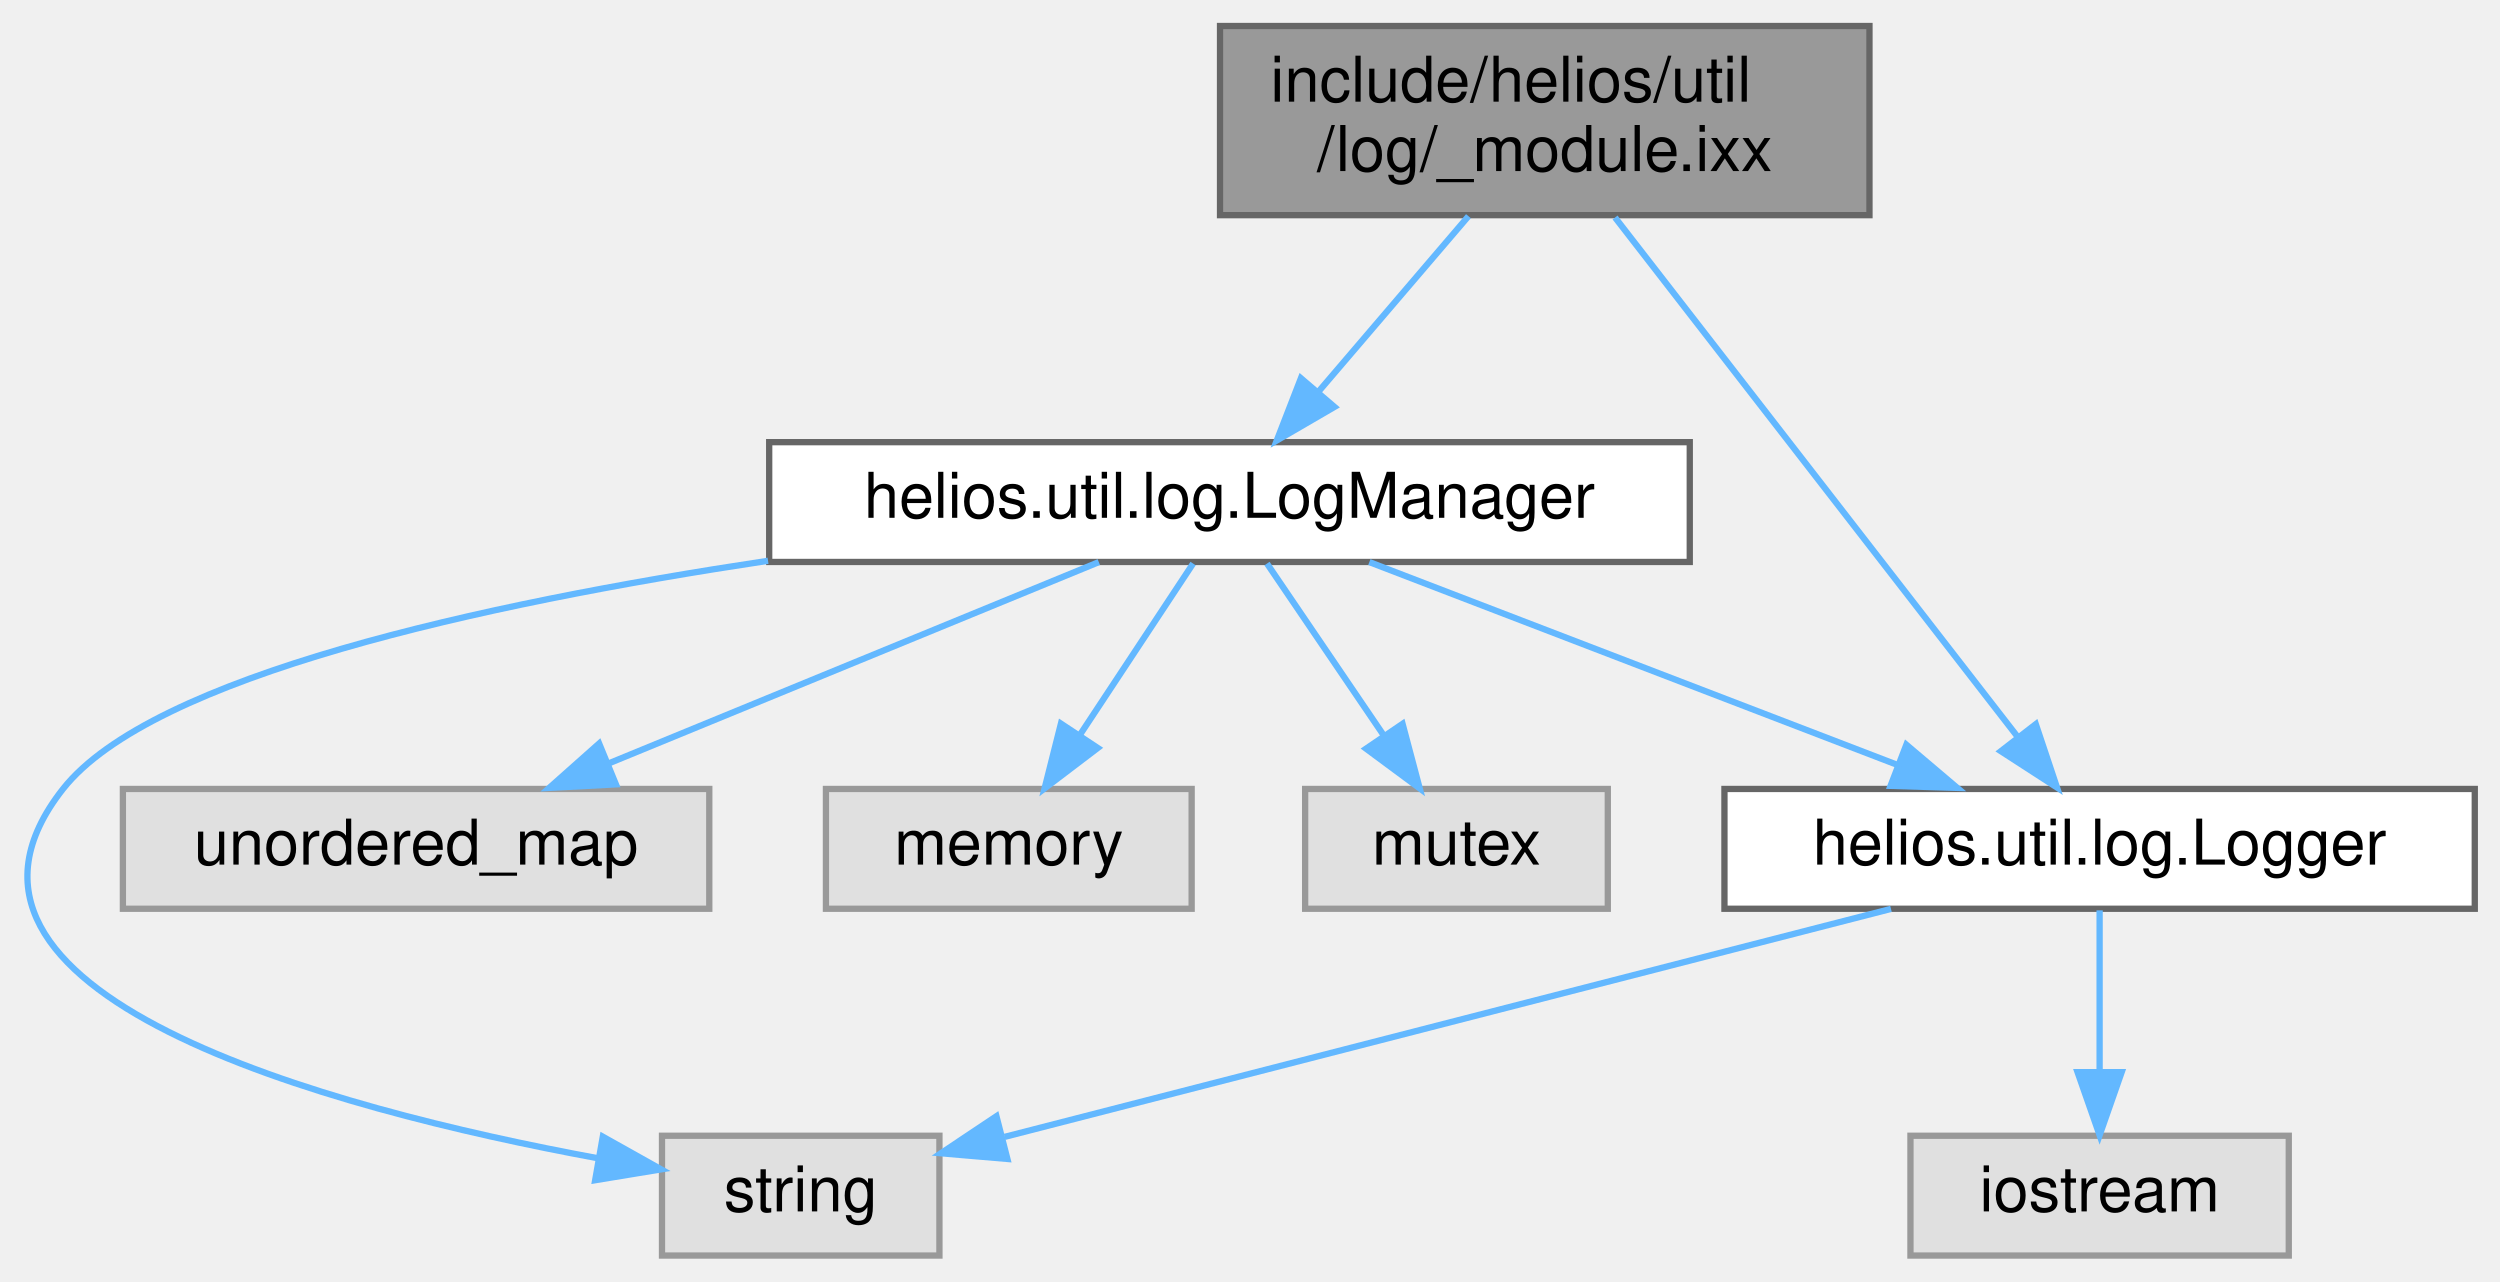
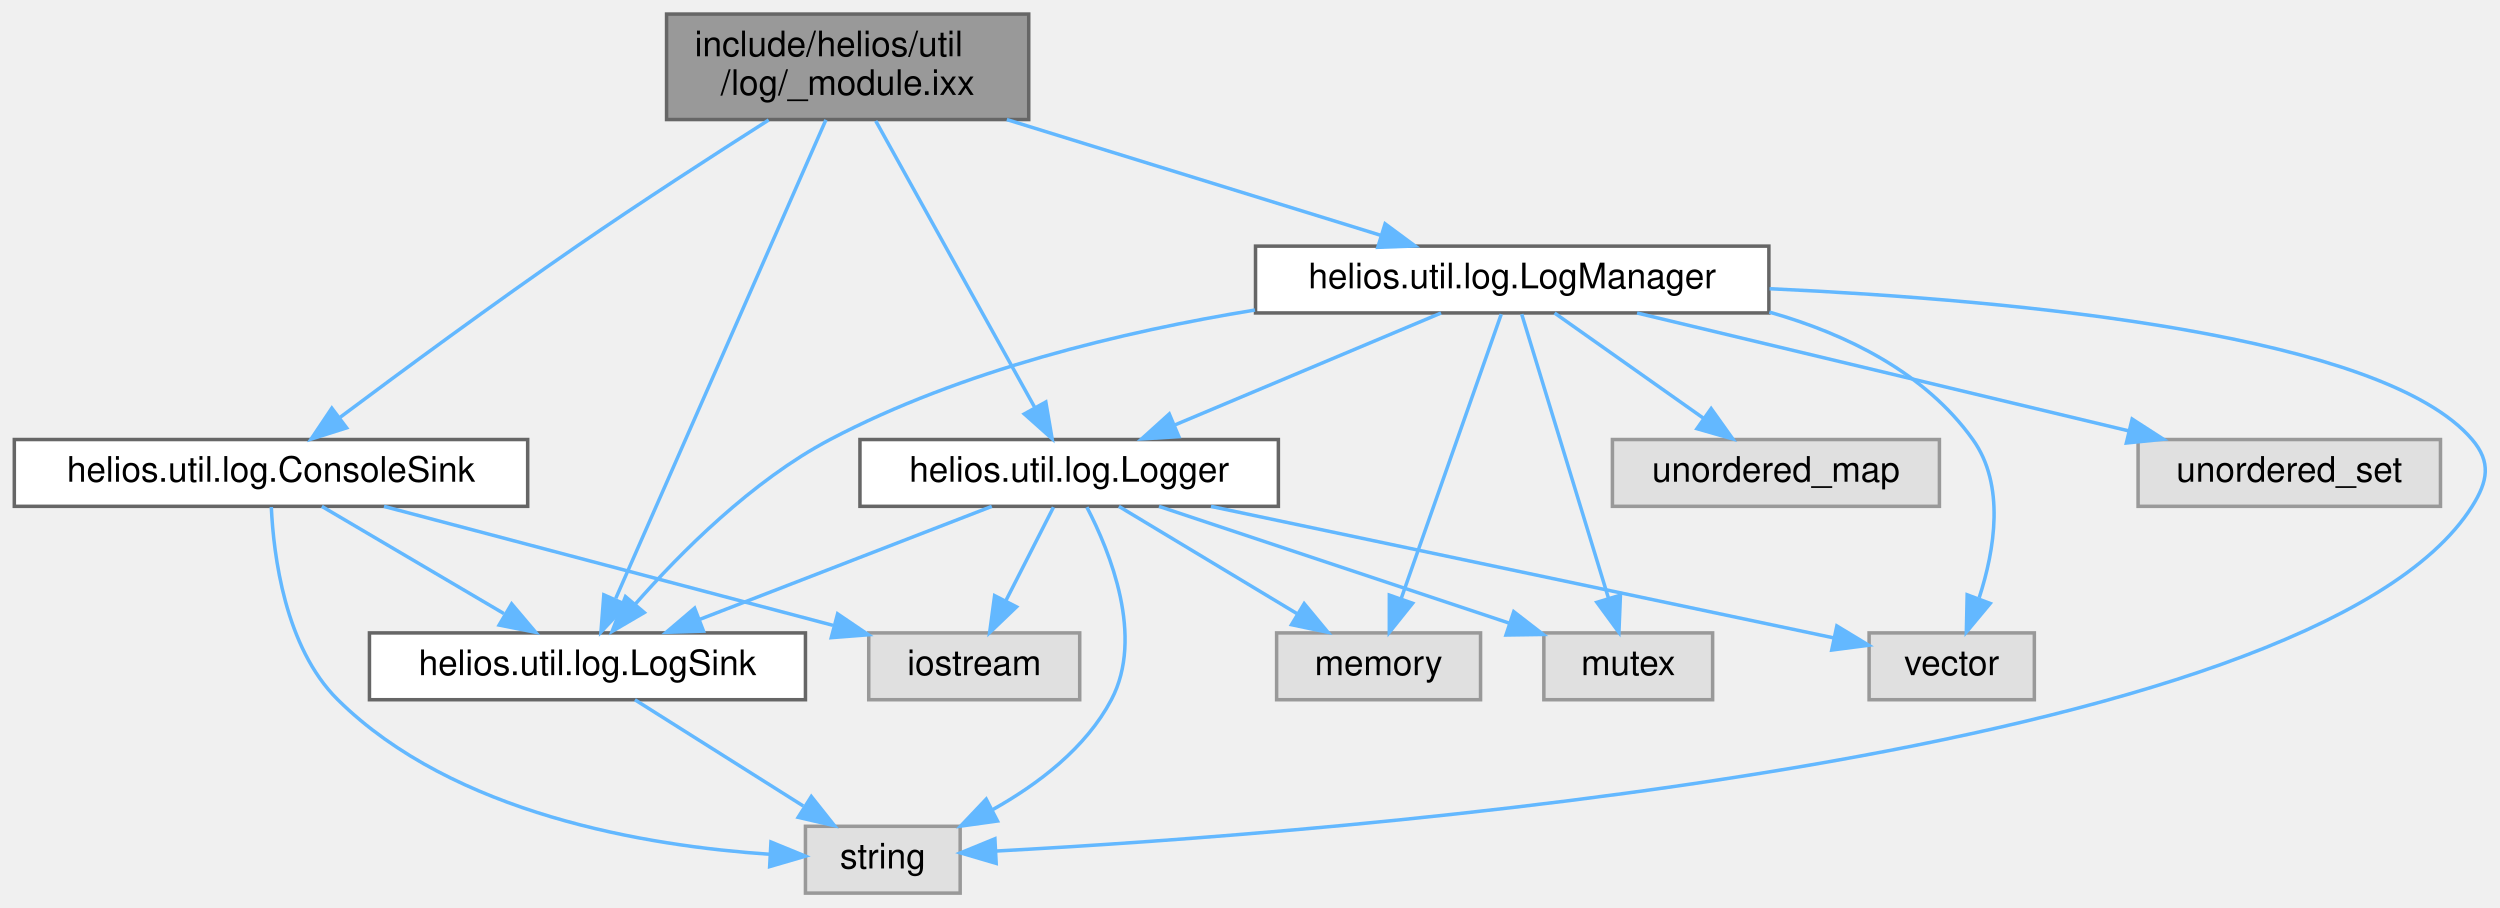
- <svg xmlns="http://www.w3.org/2000/svg" xmlns:xlink="http://www.w3.org/1999/xlink" width="396pt" height="203pt" viewBox="0.00 0.00 396.49 203.00">
-   <g id="graph0" class="graph" transform="scale(1 1) rotate(0) translate(4 199)">
+ <svg xmlns="http://www.w3.org/2000/svg" xmlns:xlink="http://www.w3.org/1999/xlink" width="711pt" height="258pt" viewBox="0.00 0.00 710.86 258.00">
+   <g id="graph0" class="graph" transform="scale(1 1) rotate(0) translate(4 254)">
    <g id="Node000001" class="node">
      <g id="a_Node000001">
        <a xlink:title="Module exports for logging.">
-           <polygon fill="#999999" stroke="#666666" points="292.49,-195 189.49,-195 189.49,-165 292.49,-165 292.49,-195" />
-           <text text-anchor="start" x="197.49" y="-183" font-family="Helvetica,sans-Serif" font-size="10.00">include/helios/util</text>
-           <text text-anchor="middle" x="240.99" y="-172" font-family="Helvetica,sans-Serif" font-size="10.00">/log/_module.ixx</text>
+           <polygon fill="#999999" stroke="#666666" points="288.5,-250 185.5,-250 185.5,-220 288.5,-220 288.5,-250" />
+           <text text-anchor="start" x="193.5" y="-238" font-family="Helvetica,sans-Serif" font-size="10.00">include/helios/util</text>
+           <text text-anchor="middle" x="237" y="-227" font-family="Helvetica,sans-Serif" font-size="10.00">/log/_module.ixx</text>
        </a>
      </g>
    </g>
    <g id="Node000002" class="node">
      <g id="a_Node000002">
-         <a xlink:href="LogManager_8ixx.html" target="_top" xlink:title="Central manager for scoped loggers.">
-           <polygon fill="white" stroke="#666666" points="263.99,-129 117.99,-129 117.99,-110 263.99,-110 263.99,-129" />
-           <text text-anchor="middle" x="190.99" y="-117" font-family="Helvetica,sans-Serif" font-size="10.00">helios.util.log.LogManager</text>
+         <a xlink:href="LogManager_8ixx.html" target="_top" xlink:title="Central manager for scoped loggers with configurable sinks.">
+           <polygon fill="white" stroke="#666666" points="499,-184 353,-184 353,-165 499,-165 499,-184" />
+           <text text-anchor="middle" x="426" y="-172" font-family="Helvetica,sans-Serif" font-size="10.00">helios.util.log.LogManager</text>
        </a>
      </g>
    </g>
    <g id="edge1_Node000001_Node000002" class="edge">
      <g id="a_edge1_Node000001_Node000002">
        <a xlink:title=" ">
-           <path fill="none" stroke="#63b8ff" d="M228.89,-164.84C221.71,-156.43 212.57,-145.74 205.06,-136.96" />
-           <polygon fill="#63b8ff" stroke="#63b8ff" points="207.64,-134.59 198.49,-129.27 202.32,-139.14 207.64,-134.59" />
+           <path fill="none" stroke="#63b8ff" d="M282.27,-219.99C314.75,-209.94 357.99,-196.55 388.53,-187.1" />
+           <polygon fill="#63b8ff" stroke="#63b8ff" points="389.85,-190.35 398.37,-184.05 387.78,-183.67 389.85,-190.35" />
+         </a>
+       </g>
+     </g>
+     <g id="Node000009" class="node">
+       <g id="a_Node000009">
+         <a xlink:href="Logger_8ixx.html" target="_top" xlink:title="Simple synchronous logger with configurable output sinks.">
+           <polygon fill="white" stroke="#666666" points="359.5,-129 240.5,-129 240.5,-110 359.5,-110 359.5,-129" />
+           <text text-anchor="middle" x="300" y="-117" font-family="Helvetica,sans-Serif" font-size="10.00">helios.util.log.Logger</text>
+         </a>
+       </g>
+     </g>
+     <g id="edge17_Node000001_Node000009" class="edge">
+       <g id="a_edge17_Node000001_Node000009">
+         <a xlink:title=" ">
+           <path fill="none" stroke="#63b8ff" d="M244.98,-219.63C256.52,-198.84 277.83,-160.44 290.27,-138.02" />
+           <polygon fill="#63b8ff" stroke="#63b8ff" points="293.36,-139.67 295.15,-129.23 287.24,-136.27 293.36,-139.67" />
+         </a>
+       </g>
+     </g>
+     <g id="Node000011" class="node">
+       <g id="a_Node000011">
+         <a xlink:href="LogSink_8ixx.html" target="_top" xlink:title="Abstract interface for log output destinations.">
+           <polygon fill="white" stroke="#666666" points="225,-74 101,-74 101,-55 225,-55 225,-74" />
+           <text text-anchor="middle" x="163" y="-62" font-family="Helvetica,sans-Serif" font-size="10.00">helios.util.log.LogSink</text>
+         </a>
+       </g>
+     </g>
+     <g id="edge22_Node000001_Node000011" class="edge">
+       <g id="a_edge22_Node000001_Node000011">
+         <a xlink:title=" ">
+           <path fill="none" stroke="#63b8ff" d="M230.82,-219.92C217.47,-189.52 185.94,-117.73 171.05,-83.83" />
+           <polygon fill="#63b8ff" stroke="#63b8ff" points="174.07,-82 166.84,-74.25 167.66,-84.82 174.07,-82" />
+         </a>
+       </g>
+     </g>
+     <g id="Node000012" class="node">
+       <g id="a_Node000012">
+         <a xlink:href="ConsoleSink_8ixx.html" target="_top" xlink:title="Log sink that writes to stdout.">
+           <polygon fill="white" stroke="#666666" points="146,-129 0,-129 0,-110 146,-110 146,-129" />
+           <text text-anchor="middle" x="73" y="-117" font-family="Helvetica,sans-Serif" font-size="10.00">helios.util.log.ConsoleSink</text>
+         </a>
+       </g>
+     </g>
+     <g id="edge18_Node000001_Node000012" class="edge">
+       <g id="a_edge18_Node000001_Node000012">
+         <a xlink:title=" ">
+           <path fill="none" stroke="#63b8ff" d="M214.55,-219.88C199.07,-210.03 178.11,-196.48 160,-184 136.53,-167.83 110.16,-148.4 92.67,-135.33" />
+           <polygon fill="#63b8ff" stroke="#63b8ff" points="94.5,-132.32 84.4,-129.12 90.3,-137.92 94.5,-132.32" />
+         </a>
+       </g>
+     </g>
+     <g id="Node000003" class="node">
+       <g id="a_Node000003">
+         <a xlink:title=" ">
+           <polygon fill="#e0e0e0" stroke="#999999" points="269,-19 225,-19 225,0 269,0 269,-19" />
+           <text text-anchor="middle" x="247" y="-7" font-family="Helvetica,sans-Serif" font-size="10.00">string</text>
+         </a>
+       </g>
+     </g>
+     <g id="edge2_Node000002_Node000003" class="edge">
+       <g id="a_edge2_Node000002_Node000003">
+         <a xlink:title=" ">
+           <path fill="none" stroke="#63b8ff" d="M499.2,-171.89C571.17,-168.58 673.8,-158.63 699,-129 704.47,-122.57 703.5,-117.14 699,-110 653.73,-38.16 375.12,-17.12 279.32,-11.97" />
+           <polygon fill="#63b8ff" stroke="#63b8ff" points="279.24,-8.46 269.08,-11.44 278.88,-15.45 279.24,-8.46" />
+         </a>
+       </g>
+     </g>
+     <g id="Node000004" class="node">
+       <g id="a_Node000004">
+         <a xlink:title=" ">
+           <polygon fill="#e0e0e0" stroke="#999999" points="547.5,-129 454.5,-129 454.5,-110 547.5,-110 547.5,-129" />
+           <text text-anchor="middle" x="501" y="-117" font-family="Helvetica,sans-Serif" font-size="10.00">unordered_map</text>
+         </a>
+       </g>
+     </g>
+     <g id="edge3_Node000002_Node000004" class="edge">
+       <g id="a_edge3_Node000002_Node000004">
+         <a xlink:title=" ">
+           <path fill="none" stroke="#63b8ff" d="M438.05,-164.98C449.46,-156.92 466.83,-144.65 480.43,-135.03" />
+           <polygon fill="#63b8ff" stroke="#63b8ff" points="482.58,-137.8 488.73,-129.17 478.54,-132.08 482.58,-137.8" />
+         </a>
+       </g>
+     </g>
+     <g id="Node000005" class="node">
+       <g id="a_Node000005">
+         <a xlink:title=" ">
+           <polygon fill="#e0e0e0" stroke="#999999" points="690,-129 604,-129 604,-110 690,-110 690,-129" />
+           <text text-anchor="middle" x="647" y="-117" font-family="Helvetica,sans-Serif" font-size="10.00">unordered_set</text>
+         </a>
+       </g>
+     </g>
+     <g id="edge4_Node000002_Node000005" class="edge">
+       <g id="a_edge4_Node000002_Node000005">
+         <a xlink:title=" ">
+           <path fill="none" stroke="#63b8ff" d="M461.51,-164.98C499.49,-155.87 559.87,-141.4 601.36,-131.45" />
+           <polygon fill="#63b8ff" stroke="#63b8ff" points="602.31,-134.82 611.21,-129.08 600.67,-128.01 602.31,-134.82" />
+         </a>
+       </g>
+     </g>
+     <g id="Node000006" class="node">
+       <g id="a_Node000006">
+         <a xlink:title=" ">
+           <polygon fill="#e0e0e0" stroke="#999999" points="417,-74 359,-74 359,-55 417,-55 417,-74" />
+           <text text-anchor="middle" x="388" y="-62" font-family="Helvetica,sans-Serif" font-size="10.00">memory</text>
+         </a>
+       </g>
+     </g>
+     <g id="edge5_Node000002_Node000006" class="edge">
+       <g id="a_edge5_Node000002_Node000006">
+         <a xlink:title=" ">
+           <path fill="none" stroke="#63b8ff" d="M422.89,-164.66C416.68,-147.01 402.63,-107.09 394.38,-83.64" />
+           <polygon fill="#63b8ff" stroke="#63b8ff" points="397.67,-82.43 391.05,-74.16 391.06,-84.75 397.67,-82.43" />
        </a>
      </g>
    </g>
    <g id="Node000007" class="node">
      <g id="a_Node000007">
-         <a xlink:href="Logger_8ixx.html" target="_top" xlink:title="Simple synchronous logger that writes messages to stdout.">
-           <polygon fill="white" stroke="#666666" points="388.49,-74 269.49,-74 269.49,-55 388.49,-55 388.49,-74" />
-           <text text-anchor="middle" x="328.99" y="-62" font-family="Helvetica,sans-Serif" font-size="10.00">helios.util.log.Logger</text>
-         </a>
-       </g>
-     </g>
-     <g id="edge9_Node000001_Node000007" class="edge">
-       <g id="a_edge9_Node000001_Node000007">
-         <a xlink:title=" ">
-           <path fill="none" stroke="#63b8ff" d="M252.14,-164.63C268.4,-143.65 298.57,-104.75 315.87,-82.42" />
-           <polygon fill="#63b8ff" stroke="#63b8ff" points="318.87,-84.28 322.23,-74.23 313.33,-79.99 318.87,-84.28" />
-         </a>
-       </g>
-     </g>
-     <g id="Node000003" class="node">
-       <g id="a_Node000003">
-         <a xlink:title=" ">
-           <polygon fill="#e0e0e0" stroke="#999999" points="144.99,-19 100.99,-19 100.99,0 144.99,0 144.99,-19" />
-           <text text-anchor="middle" x="122.99" y="-7" font-family="Helvetica,sans-Serif" font-size="10.00">string</text>
-         </a>
-       </g>
-     </g>
-     <g id="edge2_Node000002_Node000003" class="edge">
-       <g id="a_edge2_Node000002_Node000003">
-         <a xlink:title=" ">
-           <path fill="none" stroke="#63b8ff" d="M117.81,-110.19C72.38,-103.35 20.05,-91.84 5.99,-74 -19.64,-41.47 47.96,-23.36 90.82,-15.43" />
-           <polygon fill="#63b8ff" stroke="#63b8ff" points="91.6,-18.85 100.85,-13.67 90.39,-11.95 91.6,-18.85" />
-         </a>
-       </g>
-     </g>
-     <g id="Node000004" class="node">
-       <g id="a_Node000004">
-         <a xlink:title=" ">
-           <polygon fill="#e0e0e0" stroke="#999999" points="108.49,-74 15.49,-74 15.49,-55 108.49,-55 108.49,-74" />
-           <text text-anchor="middle" x="61.99" y="-62" font-family="Helvetica,sans-Serif" font-size="10.00">unordered_map</text>
-         </a>
-       </g>
-     </g>
-     <g id="edge3_Node000002_Node000004" class="edge">
-       <g id="a_edge3_Node000002_Node000004">
-         <a xlink:title=" ">
-           <path fill="none" stroke="#63b8ff" d="M170.27,-109.98C149.24,-101.34 116.45,-87.87 92.46,-78.02" />
-           <polygon fill="#63b8ff" stroke="#63b8ff" points="93.68,-74.73 83.1,-74.17 91.02,-81.21 93.68,-74.73" />
-         </a>
-       </g>
-     </g>
-     <g id="Node000005" class="node">
-       <g id="a_Node000005">
-         <a xlink:title=" ">
-           <polygon fill="#e0e0e0" stroke="#999999" points="184.99,-74 126.99,-74 126.99,-55 184.99,-55 184.99,-74" />
-           <text text-anchor="middle" x="155.99" y="-62" font-family="Helvetica,sans-Serif" font-size="10.00">memory</text>
-         </a>
-       </g>
-     </g>
-     <g id="edge4_Node000002_Node000005" class="edge">
-       <g id="a_edge4_Node000002_Node000005">
-         <a xlink:title=" ">
-           <path fill="none" stroke="#63b8ff" d="M185.22,-109.75C180.37,-102.42 173.32,-91.73 167.35,-82.7" />
-           <polygon fill="#63b8ff" stroke="#63b8ff" points="170.1,-80.5 161.67,-74.09 164.26,-84.36 170.1,-80.5" />
-         </a>
-       </g>
-     </g>
-     <g id="Node000006" class="node">
-       <g id="a_Node000006">
-         <a xlink:title=" ">
-           <polygon fill="#e0e0e0" stroke="#999999" points="250.99,-74 202.99,-74 202.99,-55 250.99,-55 250.99,-74" />
-           <text text-anchor="middle" x="226.99" y="-62" font-family="Helvetica,sans-Serif" font-size="10.00">mutex</text>
-         </a>
-       </g>
-     </g>
-     <g id="edge5_Node000002_Node000006" class="edge">
-       <g id="a_edge5_Node000002_Node000006">
-         <a xlink:title=" ">
-           <path fill="none" stroke="#63b8ff" d="M196.94,-109.75C201.97,-102.34 209.33,-91.5 215.51,-82.41" />
-           <polygon fill="#63b8ff" stroke="#63b8ff" points="218.44,-84.33 221.16,-74.09 212.65,-80.39 218.44,-84.33" />
+         <a xlink:title=" ">
+           <polygon fill="#e0e0e0" stroke="#999999" points="483,-74 435,-74 435,-55 483,-55 483,-74" />
+           <text text-anchor="middle" x="459" y="-62" font-family="Helvetica,sans-Serif" font-size="10.00">mutex</text>
        </a>
      </g>
    </g>
    <g id="edge6_Node000002_Node000007" class="edge">
      <g id="a_edge6_Node000002_Node000007">
        <a xlink:title=" ">
-           <path fill="none" stroke="#63b8ff" d="M213.17,-109.98C235.77,-101.3 271.06,-87.75 296.75,-77.88" />
-           <polygon fill="#63b8ff" stroke="#63b8ff" points="298.34,-81.02 306.42,-74.17 295.83,-74.49 298.34,-81.02" />
-         </a>
-       </g>
-     </g>
-     <g id="edge8_Node000007_Node000003" class="edge">
-       <g id="a_edge8_Node000007_Node000003">
-         <a xlink:title=" ">
-           <path fill="none" stroke="#63b8ff" d="M295.9,-54.98C257.22,-45.03 193.66,-28.68 155.32,-18.82" />
-           <polygon fill="#63b8ff" stroke="#63b8ff" points="155.77,-15.32 145.22,-16.22 154.03,-22.1 155.77,-15.32" />
+           <path fill="none" stroke="#63b8ff" d="M428.7,-164.66C434.07,-147.09 446.18,-107.45 453.36,-83.95" />
+           <polygon fill="#63b8ff" stroke="#63b8ff" points="456.78,-84.74 456.35,-74.16 450.08,-82.7 456.78,-84.74" />
        </a>
      </g>
    </g>
    <g id="Node000008" class="node">
      <g id="a_Node000008">
        <a xlink:title=" ">
-           <polygon fill="#e0e0e0" stroke="#999999" points="358.99,-19 298.99,-19 298.99,0 358.99,0 358.99,-19" />
-           <text text-anchor="middle" x="328.99" y="-7" font-family="Helvetica,sans-Serif" font-size="10.00">iostream</text>
-         </a>
-       </g>
-     </g>
-     <g id="edge7_Node000007_Node000008" class="edge">
-       <g id="a_edge7_Node000007_Node000008">
-         <a xlink:title=" ">
-           <path fill="none" stroke="#63b8ff" d="M328.99,-54.75C328.99,-47.8 328.99,-37.85 328.99,-29.13" />
-           <polygon fill="#63b8ff" stroke="#63b8ff" points="332.49,-29.09 328.99,-19.09 325.49,-29.09 332.49,-29.09" />
+           <polygon fill="#e0e0e0" stroke="#999999" points="574.5,-74 527.5,-74 527.5,-55 574.5,-55 574.5,-74" />
+           <text text-anchor="middle" x="551" y="-62" font-family="Helvetica,sans-Serif" font-size="10.00">vector</text>
+         </a>
+       </g>
+     </g>
+     <g id="edge7_Node000002_Node000008" class="edge">
+       <g id="a_edge7_Node000002_Node000008">
+         <a xlink:title=" ">
+           <path fill="none" stroke="#63b8ff" d="M499.13,-165.24C521.34,-158.92 543.43,-147.94 557,-129 566.26,-116.07 563.24,-97.67 558.81,-84" />
+           <polygon fill="#63b8ff" stroke="#63b8ff" points="561.94,-82.38 555.16,-74.24 555.39,-84.84 561.94,-82.38" />
+         </a>
+       </g>
+     </g>
+     <g id="edge8_Node000002_Node000009" class="edge">
+       <g id="a_edge8_Node000002_Node000009">
+         <a xlink:title=" ">
+           <path fill="none" stroke="#63b8ff" d="M405.76,-164.98C385.3,-156.38 353.47,-142.99 330.07,-133.15" />
+           <polygon fill="#63b8ff" stroke="#63b8ff" points="331.19,-129.82 320.61,-129.17 328.47,-136.27 331.19,-129.82" />
+         </a>
+       </g>
+     </g>
+     <g id="edge16_Node000002_Node000011" class="edge">
+       <g id="a_edge16_Node000002_Node000011">
+         <a xlink:title=" ">
+           <path fill="none" stroke="#63b8ff" d="M352.85,-165.83C315.11,-159.67 269.3,-148.64 232,-129 209.84,-117.33 189.4,-96.76 176.61,-82.2" />
+           <polygon fill="#63b8ff" stroke="#63b8ff" points="179.16,-79.79 170.01,-74.43 173.82,-84.32 179.16,-79.79" />
+         </a>
+       </g>
+     </g>
+     <g id="edge10_Node000009_Node000003" class="edge">
+       <g id="a_edge10_Node000009_Node000003">
+         <a xlink:title=" ">
+           <path fill="none" stroke="#63b8ff" d="M305.04,-109.76C311.66,-97 321.42,-72.86 312,-55 304.76,-41.27 291.17,-30.97 278.28,-23.76" />
+           <polygon fill="#63b8ff" stroke="#63b8ff" points="279.61,-20.51 269.12,-19.05 276.41,-26.73 279.61,-20.51" />
+         </a>
+       </g>
+     </g>
+     <g id="edge12_Node000009_Node000006" class="edge">
+       <g id="a_edge12_Node000009_Node000006">
+         <a xlink:title=" ">
+           <path fill="none" stroke="#63b8ff" d="M314.14,-109.98C327.79,-101.77 348.69,-89.18 364.78,-79.49" />
+           <polygon fill="#63b8ff" stroke="#63b8ff" points="366.84,-82.33 373.6,-74.17 363.23,-76.33 366.84,-82.33" />
+         </a>
+       </g>
+     </g>
+     <g id="edge13_Node000009_Node000007" class="edge">
+       <g id="a_edge13_Node000009_Node000007">
+         <a xlink:title=" ">
+           <path fill="none" stroke="#63b8ff" d="M325.55,-109.98C352.6,-100.97 395.43,-86.69 425.25,-76.75" />
+           <polygon fill="#63b8ff" stroke="#63b8ff" points="426.44,-80.04 434.82,-73.56 424.23,-73.4 426.44,-80.04" />
+         </a>
+       </g>
+     </g>
+     <g id="edge11_Node000009_Node000008" class="edge">
+       <g id="a_edge11_Node000009_Node000008">
+         <a xlink:title=" ">
+           <path fill="none" stroke="#63b8ff" d="M340.33,-109.98C389.44,-99.61 471.5,-82.29 517.36,-72.6" />
+           <polygon fill="#63b8ff" stroke="#63b8ff" points="518.33,-75.98 527.39,-70.49 516.88,-69.13 518.33,-75.98" />
+         </a>
+       </g>
+     </g>
+     <g id="Node000010" class="node">
+       <g id="a_Node000010">
+         <a xlink:title=" ">
+           <polygon fill="#e0e0e0" stroke="#999999" points="303,-74 243,-74 243,-55 303,-55 303,-74" />
+           <text text-anchor="middle" x="273" y="-62" font-family="Helvetica,sans-Serif" font-size="10.00">iostream</text>
+         </a>
+       </g>
+     </g>
+     <g id="edge9_Node000009_Node000010" class="edge">
+       <g id="a_edge9_Node000009_Node000010">
+         <a xlink:title=" ">
+           <path fill="none" stroke="#63b8ff" d="M295.54,-109.75C291.88,-102.57 286.59,-92.18 282.05,-83.27" />
+           <polygon fill="#63b8ff" stroke="#63b8ff" points="285.03,-81.41 277.38,-74.09 278.8,-84.59 285.03,-81.41" />
+         </a>
+       </g>
+     </g>
+     <g id="edge14_Node000009_Node000011" class="edge">
+       <g id="a_edge14_Node000009_Node000011">
+         <a xlink:title=" ">
+           <path fill="none" stroke="#63b8ff" d="M277.99,-109.98C255.55,-101.3 220.52,-87.75 195.01,-77.88" />
+           <polygon fill="#63b8ff" stroke="#63b8ff" points="196,-74.51 185.41,-74.17 193.48,-81.04 196,-74.51" />
+         </a>
+       </g>
+     </g>
+     <g id="edge15_Node000011_Node000003" class="edge">
+       <g id="a_edge15_Node000011_Node000003">
+         <a xlink:title=" ">
+           <path fill="none" stroke="#63b8ff" d="M176.5,-54.98C189.4,-46.84 209.1,-34.41 224.4,-24.76" />
+           <polygon fill="#63b8ff" stroke="#63b8ff" points="226.67,-27.47 233.26,-19.17 222.93,-21.55 226.67,-27.47" />
+         </a>
+       </g>
+     </g>
+     <g id="edge20_Node000012_Node000003" class="edge">
+       <g id="a_edge20_Node000012_Node000003">
+         <a xlink:title=" ">
+           <path fill="none" stroke="#63b8ff" d="M73.09,-109.79C73.72,-96.18 76.94,-69.89 92,-55 124.92,-22.44 180,-13.38 214.87,-11.04" />
+           <polygon fill="#63b8ff" stroke="#63b8ff" points="215.19,-14.53 224.99,-10.51 214.82,-7.54 215.19,-14.53" />
+         </a>
+       </g>
+     </g>
+     <g id="edge19_Node000012_Node000010" class="edge">
+       <g id="a_edge19_Node000012_Node000010">
+         <a xlink:title=" ">
+           <path fill="none" stroke="#63b8ff" d="M105.13,-109.98C139.85,-100.78 195.24,-86.11 232.82,-76.15" />
+           <polygon fill="#63b8ff" stroke="#63b8ff" points="234.14,-79.42 242.91,-73.47 232.35,-72.65 234.14,-79.42" />
+         </a>
+       </g>
+     </g>
+     <g id="edge21_Node000012_Node000011" class="edge">
+       <g id="a_edge21_Node000012_Node000011">
+         <a xlink:title=" ">
+           <path fill="none" stroke="#63b8ff" d="M87.46,-109.98C101.42,-101.77 122.79,-89.18 139.25,-79.49" />
+           <polygon fill="#63b8ff" stroke="#63b8ff" points="141.44,-82.26 148.28,-74.17 137.88,-76.23 141.44,-82.26" />
        </a>
      </g>
    </g>
  </g>
</svg>
